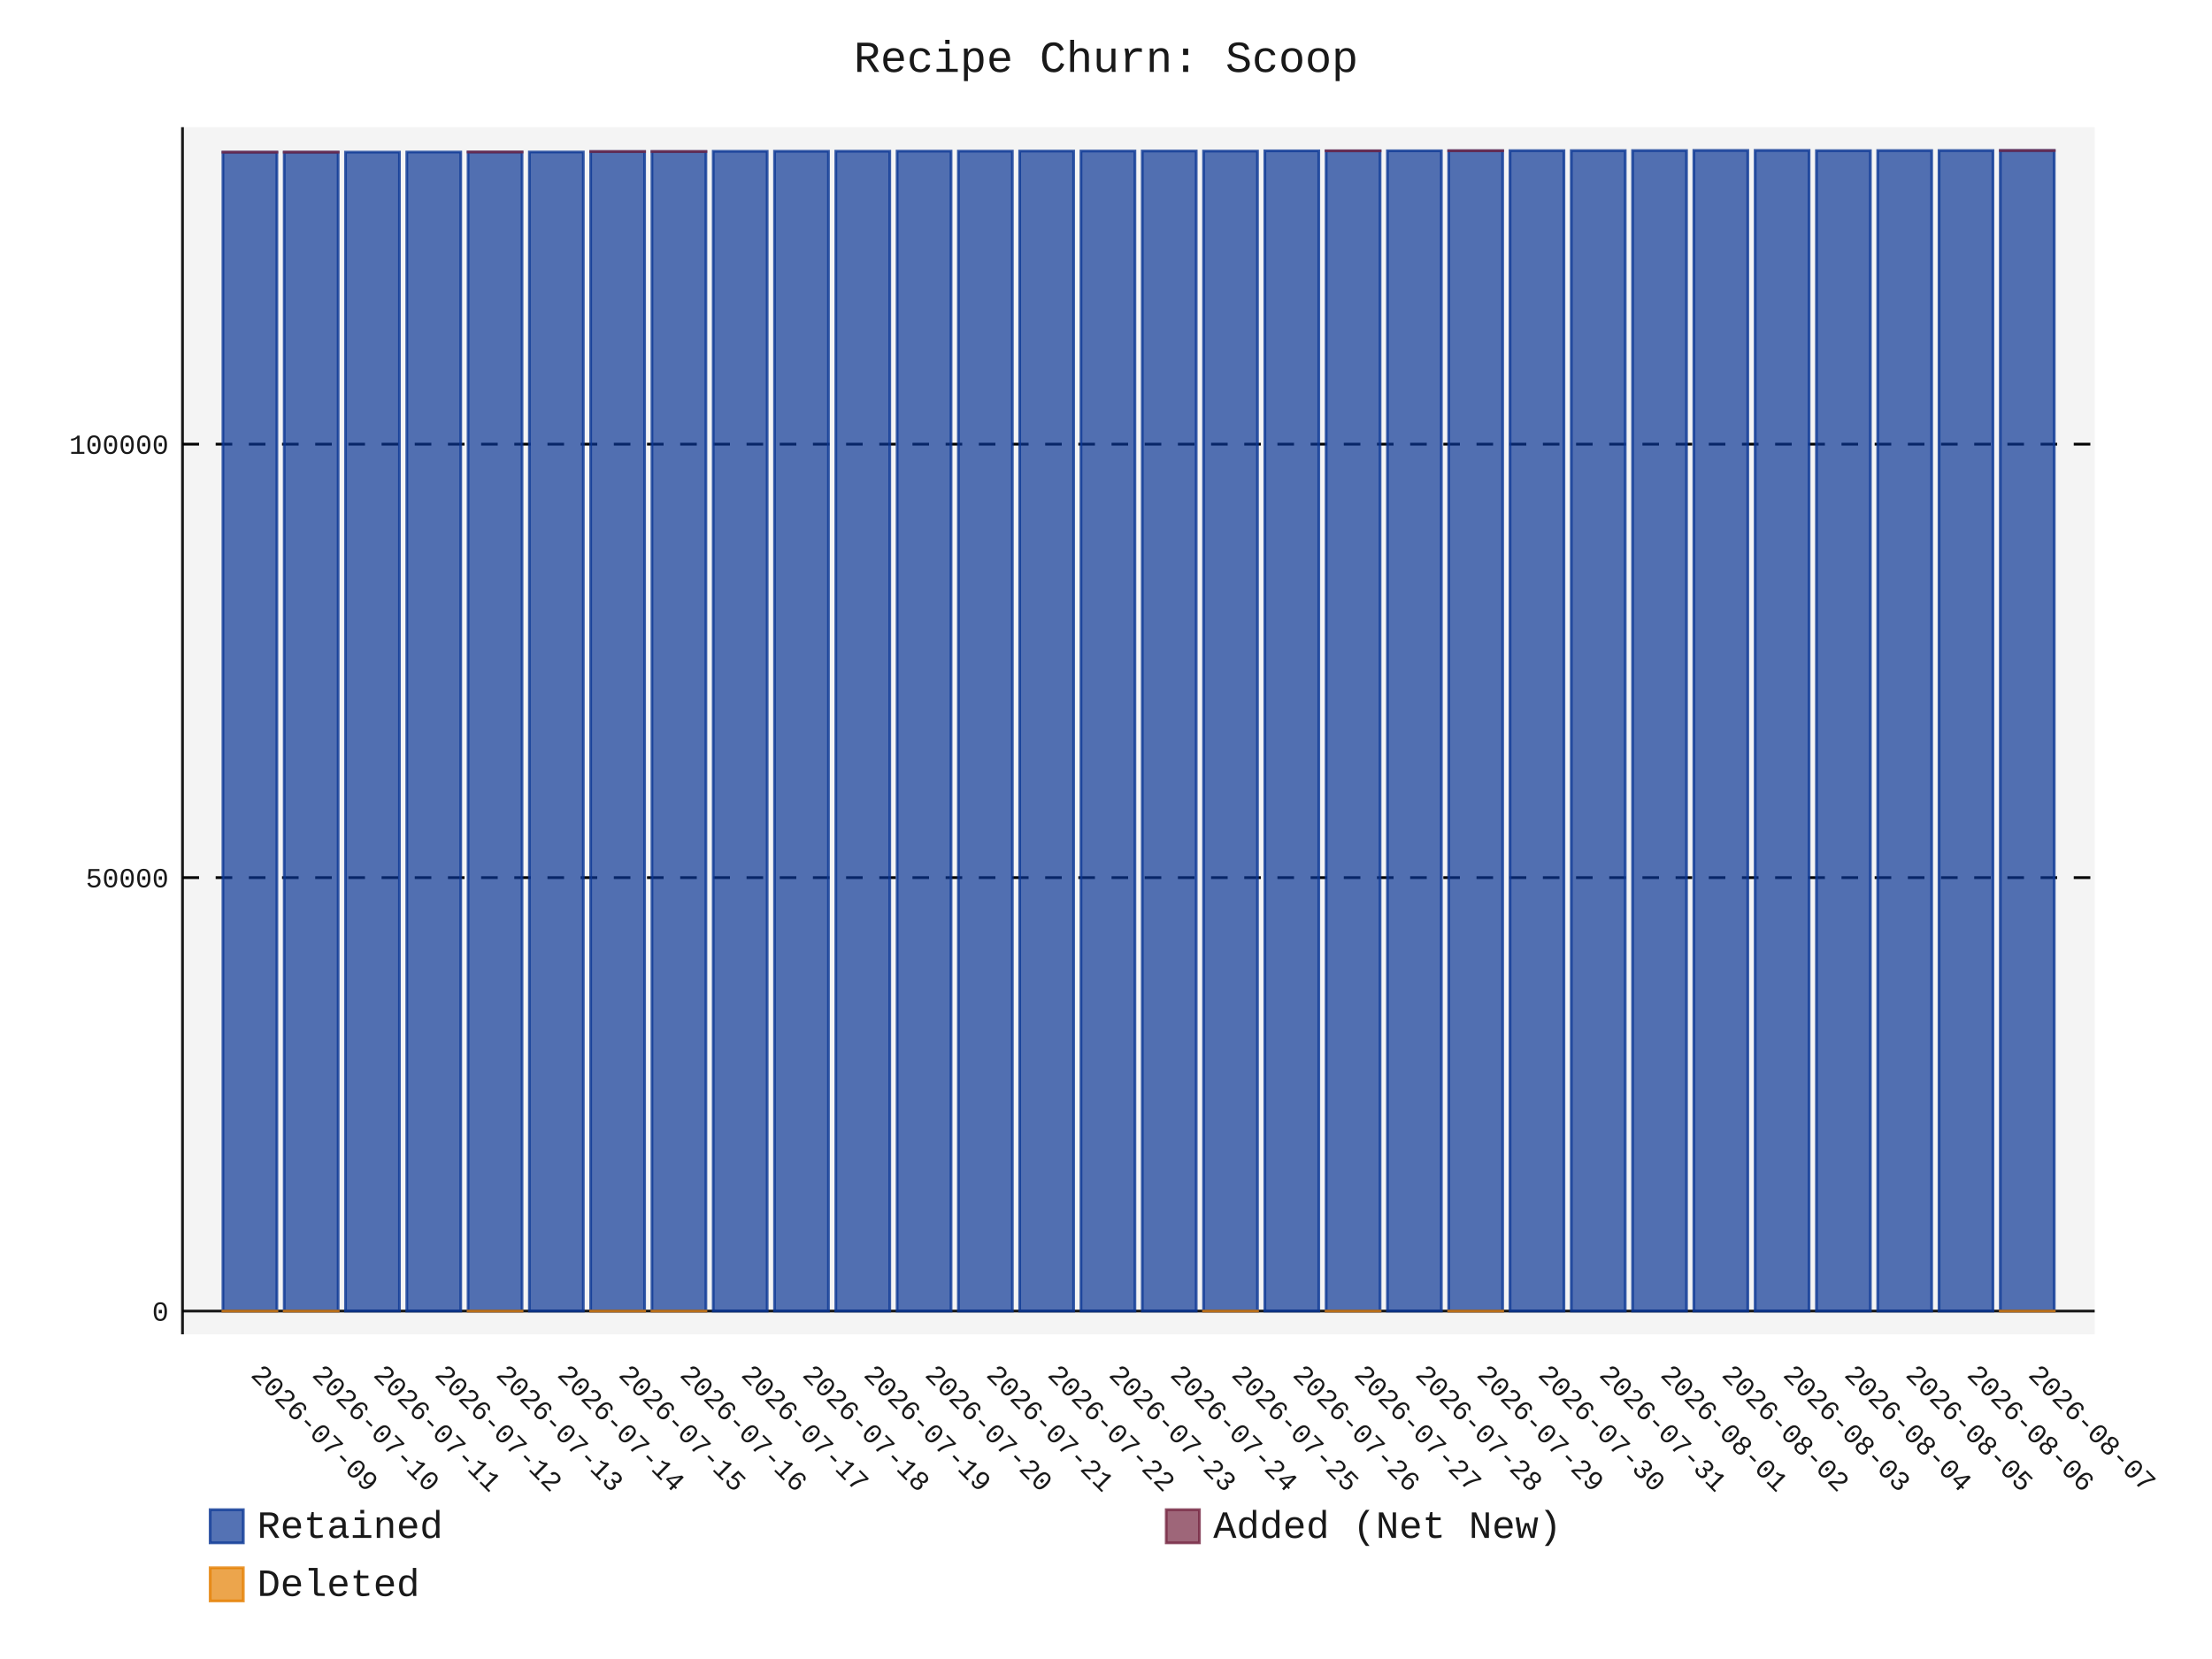
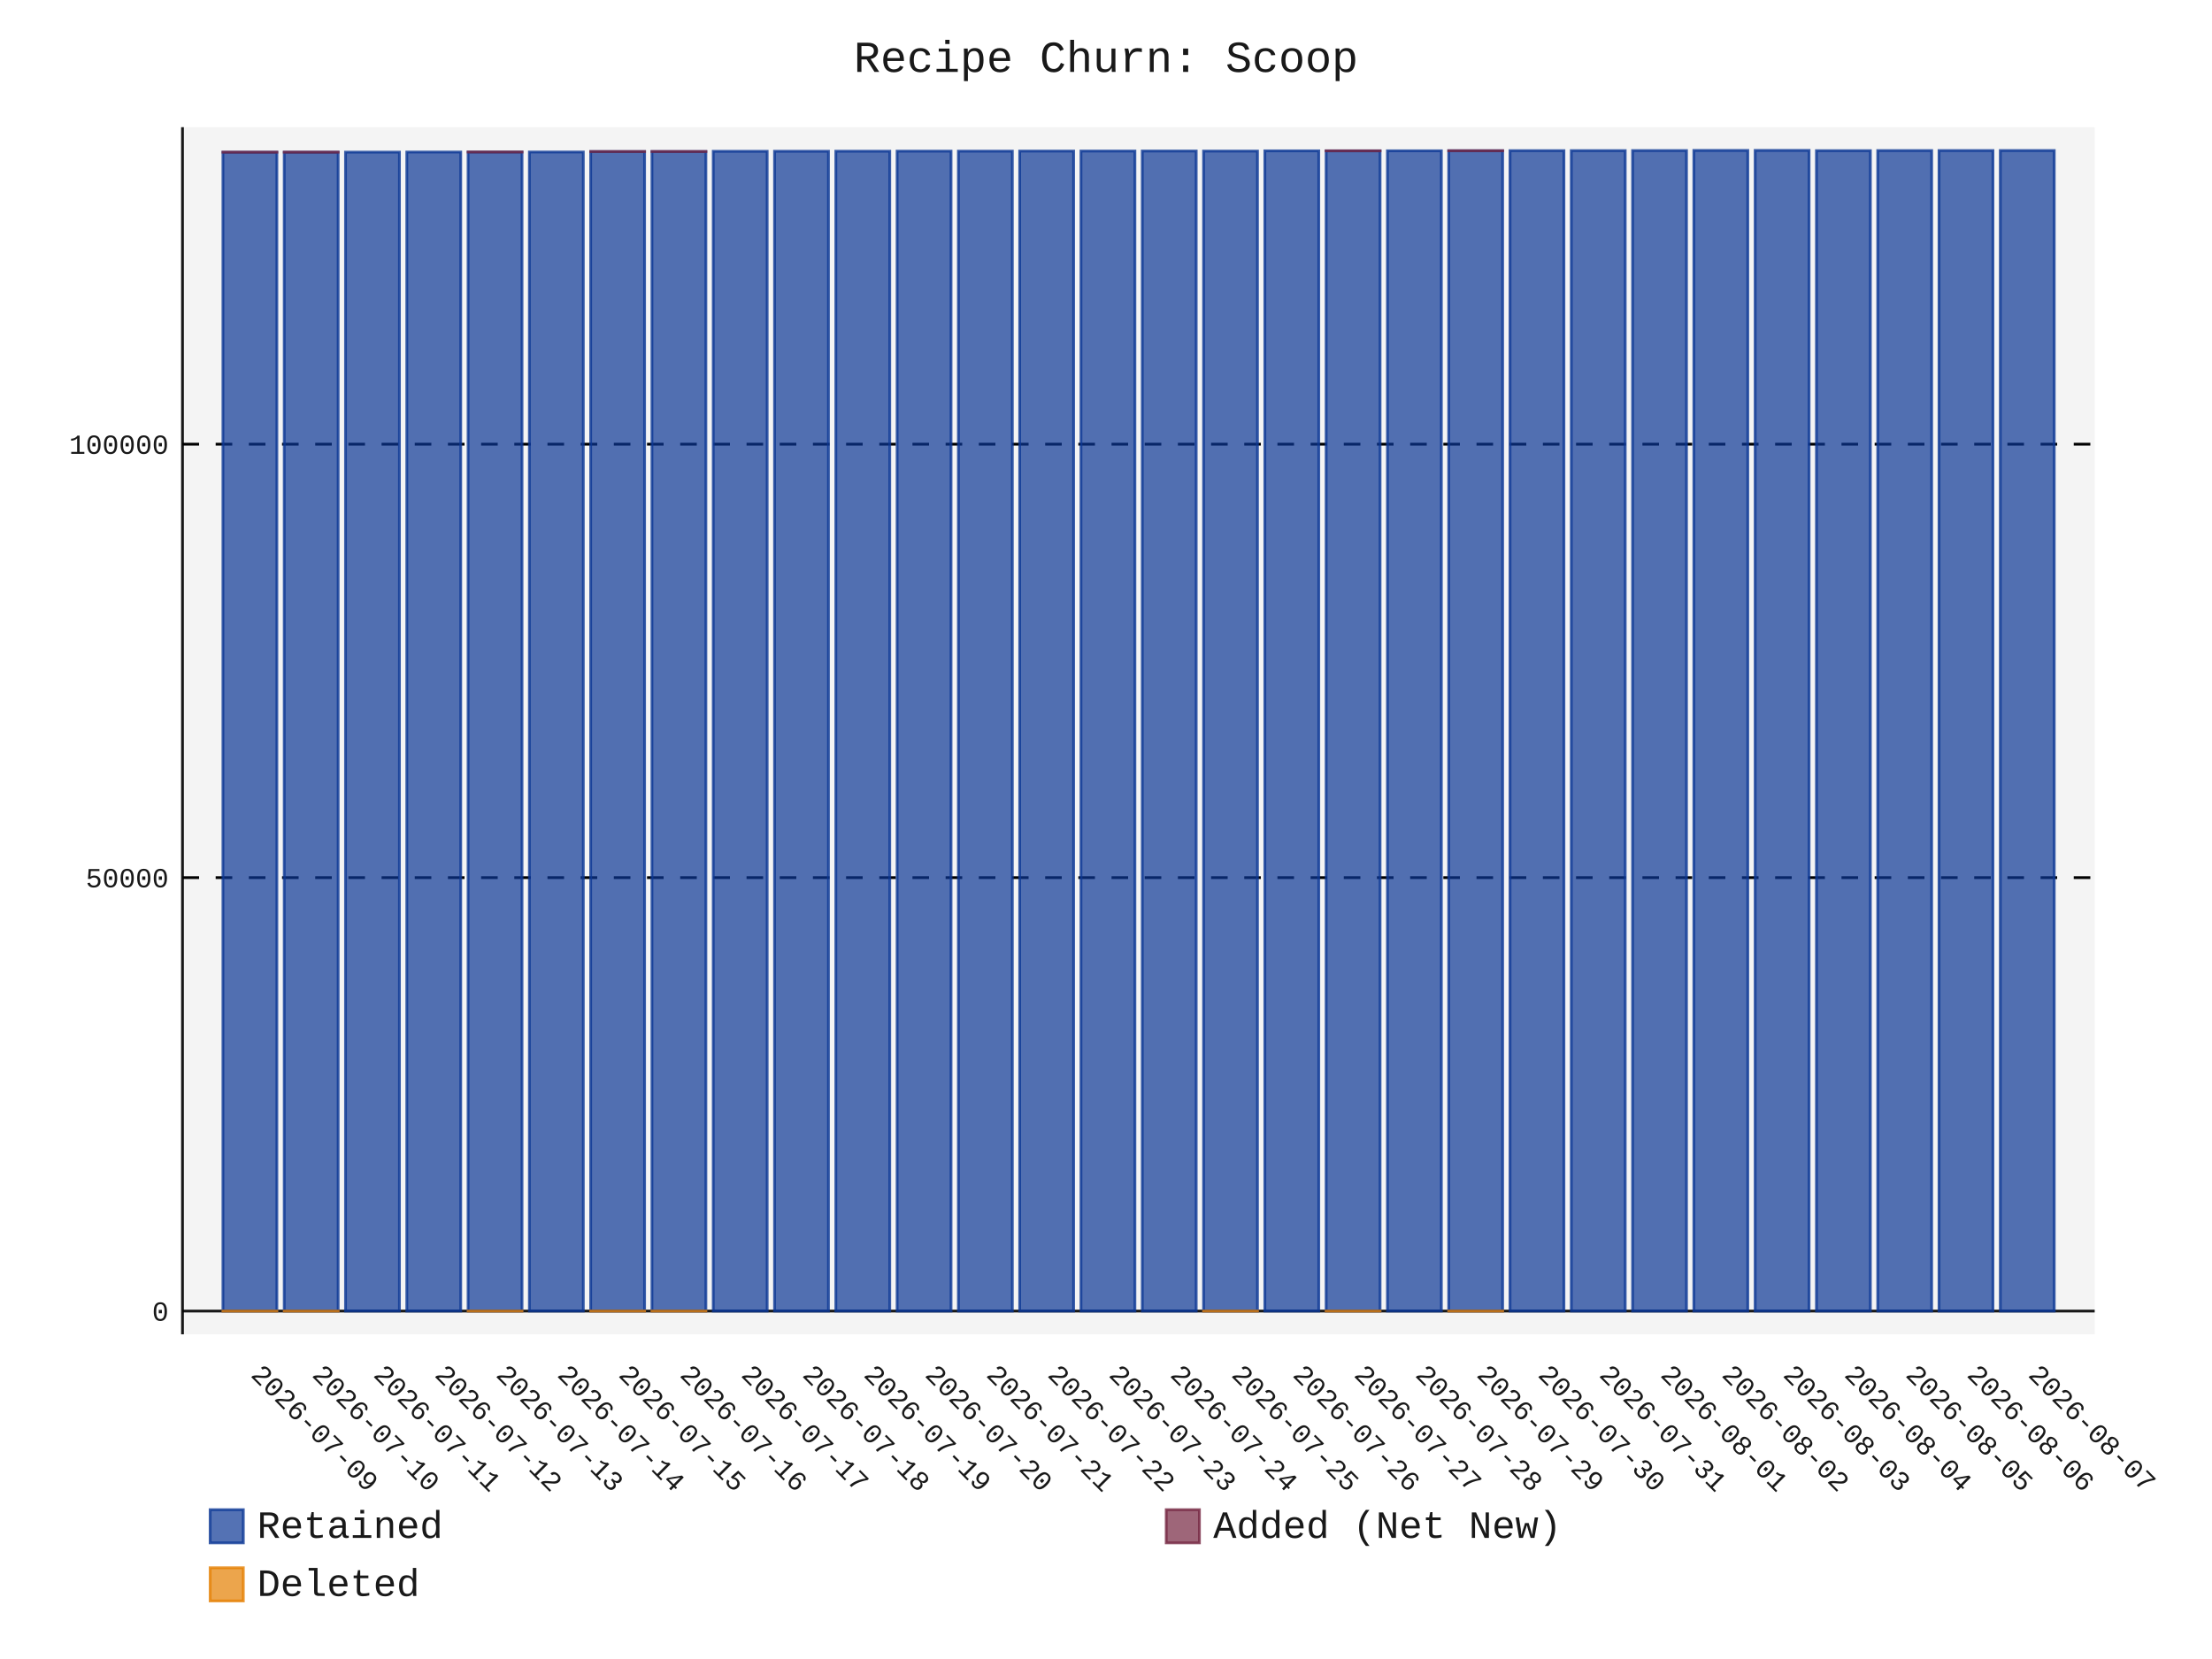
- <svg xmlns="http://www.w3.org/2000/svg" id="chart-4ae7a666-d1d1-42af-b90f-303433ca2497" class="pygal-chart" viewBox="0 0 800 600">
+ <svg xmlns="http://www.w3.org/2000/svg" id="chart-9eace093-21a4-4e72-b2d9-2ae696081016" class="pygal-chart" viewBox="0 0 800 600">
  <defs>
-     <style type="text/css">#chart-4ae7a666-d1d1-42af-b90f-303433ca2497{-webkit-user-select:none;-webkit-font-smoothing:antialiased;font-family:Consolas,"Liberation Mono",Menlo,Courier,monospace}#chart-4ae7a666-d1d1-42af-b90f-303433ca2497 .title{font-family:Consolas,"Liberation Mono",Menlo,Courier,monospace;font-size:16px}#chart-4ae7a666-d1d1-42af-b90f-303433ca2497 .legends .legend text{font-family:Consolas,"Liberation Mono",Menlo,Courier,monospace;font-size:14px}#chart-4ae7a666-d1d1-42af-b90f-303433ca2497 .axis text{font-family:Consolas,"Liberation Mono",Menlo,Courier,monospace;font-size:10px}#chart-4ae7a666-d1d1-42af-b90f-303433ca2497 .axis text.major{font-family:Consolas,"Liberation Mono",Menlo,Courier,monospace;font-size:10px}#chart-4ae7a666-d1d1-42af-b90f-303433ca2497 .text-overlay text.value{font-family:Consolas,"Liberation Mono",Menlo,Courier,monospace;font-size:16px}#chart-4ae7a666-d1d1-42af-b90f-303433ca2497 .text-overlay text.label{font-family:Consolas,"Liberation Mono",Menlo,Courier,monospace;font-size:10px}#chart-4ae7a666-d1d1-42af-b90f-303433ca2497 .tooltip{font-family:Consolas,"Liberation Mono",Menlo,Courier,monospace;font-size:14px}#chart-4ae7a666-d1d1-42af-b90f-303433ca2497 text.no_data{font-family:Consolas,"Liberation Mono",Menlo,Courier,monospace;font-size:64px}
- #chart-4ae7a666-d1d1-42af-b90f-303433ca2497{background-color:transparent}#chart-4ae7a666-d1d1-42af-b90f-303433ca2497 path,#chart-4ae7a666-d1d1-42af-b90f-303433ca2497 line,#chart-4ae7a666-d1d1-42af-b90f-303433ca2497 rect,#chart-4ae7a666-d1d1-42af-b90f-303433ca2497 circle{-webkit-transition:150ms;-moz-transition:150ms;transition:150ms}#chart-4ae7a666-d1d1-42af-b90f-303433ca2497 .graph &gt; .background{fill:transparent}#chart-4ae7a666-d1d1-42af-b90f-303433ca2497 .plot &gt; .background{fill:rgba(240,240,240,0.7)}#chart-4ae7a666-d1d1-42af-b90f-303433ca2497 .graph{fill:rgba(0,0,0,0.9)}#chart-4ae7a666-d1d1-42af-b90f-303433ca2497 text.no_data{fill:rgba(0,0,0,0.9)}#chart-4ae7a666-d1d1-42af-b90f-303433ca2497 .title{fill:rgba(0,0,0,0.9)}#chart-4ae7a666-d1d1-42af-b90f-303433ca2497 .legends .legend text{fill:rgba(0,0,0,0.9)}#chart-4ae7a666-d1d1-42af-b90f-303433ca2497 .legends .legend:hover text{fill:rgba(0,0,0,0.9)}#chart-4ae7a666-d1d1-42af-b90f-303433ca2497 .axis .line{stroke:rgba(0,0,0,0.9)}#chart-4ae7a666-d1d1-42af-b90f-303433ca2497 .axis .guide.line{stroke:rgba(0,0,0,0.5)}#chart-4ae7a666-d1d1-42af-b90f-303433ca2497 .axis .major.line{stroke:rgba(0,0,0,0.9)}#chart-4ae7a666-d1d1-42af-b90f-303433ca2497 .axis text.major{fill:rgba(0,0,0,0.9)}#chart-4ae7a666-d1d1-42af-b90f-303433ca2497 .axis.y .guides:hover .guide.line,#chart-4ae7a666-d1d1-42af-b90f-303433ca2497 .line-graph .axis.x .guides:hover .guide.line,#chart-4ae7a666-d1d1-42af-b90f-303433ca2497 .stackedline-graph .axis.x .guides:hover .guide.line,#chart-4ae7a666-d1d1-42af-b90f-303433ca2497 .xy-graph .axis.x .guides:hover .guide.line{stroke:rgba(0,0,0,0.9)}#chart-4ae7a666-d1d1-42af-b90f-303433ca2497 .axis .guides:hover text{fill:rgba(0,0,0,0.9)}#chart-4ae7a666-d1d1-42af-b90f-303433ca2497 .reactive{fill-opacity:.7;stroke-opacity:.8;stroke-width:1}#chart-4ae7a666-d1d1-42af-b90f-303433ca2497 .ci{stroke:rgba(0,0,0,0.9)}#chart-4ae7a666-d1d1-42af-b90f-303433ca2497 .reactive.active,#chart-4ae7a666-d1d1-42af-b90f-303433ca2497 .active .reactive{fill-opacity:.8;stroke-opacity:.9;stroke-width:4}#chart-4ae7a666-d1d1-42af-b90f-303433ca2497 .ci .reactive.active{stroke-width:1.5}#chart-4ae7a666-d1d1-42af-b90f-303433ca2497 .series text{fill:rgba(0,0,0,0.9)}#chart-4ae7a666-d1d1-42af-b90f-303433ca2497 .tooltip rect{fill:rgba(240,240,240,0.7);stroke:rgba(0,0,0,0.9);-webkit-transition:opacity 150ms;-moz-transition:opacity 150ms;transition:opacity 150ms}#chart-4ae7a666-d1d1-42af-b90f-303433ca2497 .tooltip .label{fill:rgba(0,0,0,0.9)}#chart-4ae7a666-d1d1-42af-b90f-303433ca2497 .tooltip .label{fill:rgba(0,0,0,0.9)}#chart-4ae7a666-d1d1-42af-b90f-303433ca2497 .tooltip .legend{font-size:.8em;fill:rgba(0,0,0,0.5)}#chart-4ae7a666-d1d1-42af-b90f-303433ca2497 .tooltip .x_label{font-size:.6em;fill:rgba(0,0,0,0.9)}#chart-4ae7a666-d1d1-42af-b90f-303433ca2497 .tooltip .xlink{font-size:.5em;text-decoration:underline}#chart-4ae7a666-d1d1-42af-b90f-303433ca2497 .tooltip .value{font-size:1.5em}#chart-4ae7a666-d1d1-42af-b90f-303433ca2497 .bound{font-size:.5em}#chart-4ae7a666-d1d1-42af-b90f-303433ca2497 .max-value{font-size:.75em;fill:rgba(0,0,0,0.5)}#chart-4ae7a666-d1d1-42af-b90f-303433ca2497 .map-element{fill:rgba(240,240,240,0.7);stroke:rgba(0,0,0,0.5) !important}#chart-4ae7a666-d1d1-42af-b90f-303433ca2497 .map-element .reactive{fill-opacity:inherit;stroke-opacity:inherit}#chart-4ae7a666-d1d1-42af-b90f-303433ca2497 .color-0,#chart-4ae7a666-d1d1-42af-b90f-303433ca2497 .color-0 a:visited{stroke:rgb(12,55,149);fill:rgb(12,55,149)}#chart-4ae7a666-d1d1-42af-b90f-303433ca2497 .color-1,#chart-4ae7a666-d1d1-42af-b90f-303433ca2497 .color-1 a:visited{stroke:rgb(117,38,65);fill:rgb(117,38,65)}#chart-4ae7a666-d1d1-42af-b90f-303433ca2497 .color-2,#chart-4ae7a666-d1d1-42af-b90f-303433ca2497 .color-2 a:visited{stroke:rgb(228,127,0);fill:rgb(228,127,0)}#chart-4ae7a666-d1d1-42af-b90f-303433ca2497 .text-overlay .color-0 text{fill:black}#chart-4ae7a666-d1d1-42af-b90f-303433ca2497 .text-overlay .color-1 text{fill:black}#chart-4ae7a666-d1d1-42af-b90f-303433ca2497 .text-overlay .color-2 text{fill:black}
- #chart-4ae7a666-d1d1-42af-b90f-303433ca2497 text.no_data{text-anchor:middle}#chart-4ae7a666-d1d1-42af-b90f-303433ca2497 .guide.line{fill:none}#chart-4ae7a666-d1d1-42af-b90f-303433ca2497 .centered{text-anchor:middle}#chart-4ae7a666-d1d1-42af-b90f-303433ca2497 .title{text-anchor:middle}#chart-4ae7a666-d1d1-42af-b90f-303433ca2497 .legends .legend text{fill-opacity:1}#chart-4ae7a666-d1d1-42af-b90f-303433ca2497 .axis.x text{text-anchor:middle}#chart-4ae7a666-d1d1-42af-b90f-303433ca2497 .axis.x:not(.web) text[transform]{text-anchor:start}#chart-4ae7a666-d1d1-42af-b90f-303433ca2497 .axis.x:not(.web) text[transform].backwards{text-anchor:end}#chart-4ae7a666-d1d1-42af-b90f-303433ca2497 .axis.y text{text-anchor:end}#chart-4ae7a666-d1d1-42af-b90f-303433ca2497 .axis.y text[transform].backwards{text-anchor:start}#chart-4ae7a666-d1d1-42af-b90f-303433ca2497 .axis.y2 text{text-anchor:start}#chart-4ae7a666-d1d1-42af-b90f-303433ca2497 .axis.y2 text[transform].backwards{text-anchor:end}#chart-4ae7a666-d1d1-42af-b90f-303433ca2497 .axis .guide.line{stroke-dasharray:4,4;stroke:black}#chart-4ae7a666-d1d1-42af-b90f-303433ca2497 .axis .major.guide.line{stroke-dasharray:6,6;stroke:black}#chart-4ae7a666-d1d1-42af-b90f-303433ca2497 .horizontal .axis.y .guide.line,#chart-4ae7a666-d1d1-42af-b90f-303433ca2497 .horizontal .axis.y2 .guide.line,#chart-4ae7a666-d1d1-42af-b90f-303433ca2497 .vertical .axis.x .guide.line{opacity:0}#chart-4ae7a666-d1d1-42af-b90f-303433ca2497 .horizontal .axis.always_show .guide.line,#chart-4ae7a666-d1d1-42af-b90f-303433ca2497 .vertical .axis.always_show .guide.line{opacity:1 !important}#chart-4ae7a666-d1d1-42af-b90f-303433ca2497 .axis.y .guides:hover .guide.line,#chart-4ae7a666-d1d1-42af-b90f-303433ca2497 .axis.y2 .guides:hover .guide.line,#chart-4ae7a666-d1d1-42af-b90f-303433ca2497 .axis.x .guides:hover .guide.line{opacity:1}#chart-4ae7a666-d1d1-42af-b90f-303433ca2497 .axis .guides:hover text{opacity:1}#chart-4ae7a666-d1d1-42af-b90f-303433ca2497 .nofill{fill:none}#chart-4ae7a666-d1d1-42af-b90f-303433ca2497 .subtle-fill{fill-opacity:.2}#chart-4ae7a666-d1d1-42af-b90f-303433ca2497 .dot{stroke-width:1px;fill-opacity:1;stroke-opacity:1}#chart-4ae7a666-d1d1-42af-b90f-303433ca2497 .dot.active{stroke-width:5px}#chart-4ae7a666-d1d1-42af-b90f-303433ca2497 .dot.negative{fill:transparent}#chart-4ae7a666-d1d1-42af-b90f-303433ca2497 text,#chart-4ae7a666-d1d1-42af-b90f-303433ca2497 tspan{stroke:none !important}#chart-4ae7a666-d1d1-42af-b90f-303433ca2497 .series text.active{opacity:1}#chart-4ae7a666-d1d1-42af-b90f-303433ca2497 .tooltip rect{fill-opacity:.95;stroke-width:.5}#chart-4ae7a666-d1d1-42af-b90f-303433ca2497 .tooltip text{fill-opacity:1}#chart-4ae7a666-d1d1-42af-b90f-303433ca2497 .showable{visibility:hidden}#chart-4ae7a666-d1d1-42af-b90f-303433ca2497 .showable.shown{visibility:visible}#chart-4ae7a666-d1d1-42af-b90f-303433ca2497 .gauge-background{fill:rgba(229,229,229,1);stroke:none}#chart-4ae7a666-d1d1-42af-b90f-303433ca2497 .bg-lines{stroke:transparent;stroke-width:2px}</style>
+     <style type="text/css">#chart-9eace093-21a4-4e72-b2d9-2ae696081016{-webkit-user-select:none;-webkit-font-smoothing:antialiased;font-family:Consolas,"Liberation Mono",Menlo,Courier,monospace}#chart-9eace093-21a4-4e72-b2d9-2ae696081016 .title{font-family:Consolas,"Liberation Mono",Menlo,Courier,monospace;font-size:16px}#chart-9eace093-21a4-4e72-b2d9-2ae696081016 .legends .legend text{font-family:Consolas,"Liberation Mono",Menlo,Courier,monospace;font-size:14px}#chart-9eace093-21a4-4e72-b2d9-2ae696081016 .axis text{font-family:Consolas,"Liberation Mono",Menlo,Courier,monospace;font-size:10px}#chart-9eace093-21a4-4e72-b2d9-2ae696081016 .axis text.major{font-family:Consolas,"Liberation Mono",Menlo,Courier,monospace;font-size:10px}#chart-9eace093-21a4-4e72-b2d9-2ae696081016 .text-overlay text.value{font-family:Consolas,"Liberation Mono",Menlo,Courier,monospace;font-size:16px}#chart-9eace093-21a4-4e72-b2d9-2ae696081016 .text-overlay text.label{font-family:Consolas,"Liberation Mono",Menlo,Courier,monospace;font-size:10px}#chart-9eace093-21a4-4e72-b2d9-2ae696081016 .tooltip{font-family:Consolas,"Liberation Mono",Menlo,Courier,monospace;font-size:14px}#chart-9eace093-21a4-4e72-b2d9-2ae696081016 text.no_data{font-family:Consolas,"Liberation Mono",Menlo,Courier,monospace;font-size:64px}
+ #chart-9eace093-21a4-4e72-b2d9-2ae696081016{background-color:transparent}#chart-9eace093-21a4-4e72-b2d9-2ae696081016 path,#chart-9eace093-21a4-4e72-b2d9-2ae696081016 line,#chart-9eace093-21a4-4e72-b2d9-2ae696081016 rect,#chart-9eace093-21a4-4e72-b2d9-2ae696081016 circle{-webkit-transition:150ms;-moz-transition:150ms;transition:150ms}#chart-9eace093-21a4-4e72-b2d9-2ae696081016 .graph &gt; .background{fill:transparent}#chart-9eace093-21a4-4e72-b2d9-2ae696081016 .plot &gt; .background{fill:rgba(240,240,240,0.7)}#chart-9eace093-21a4-4e72-b2d9-2ae696081016 .graph{fill:rgba(0,0,0,0.9)}#chart-9eace093-21a4-4e72-b2d9-2ae696081016 text.no_data{fill:rgba(0,0,0,0.9)}#chart-9eace093-21a4-4e72-b2d9-2ae696081016 .title{fill:rgba(0,0,0,0.9)}#chart-9eace093-21a4-4e72-b2d9-2ae696081016 .legends .legend text{fill:rgba(0,0,0,0.9)}#chart-9eace093-21a4-4e72-b2d9-2ae696081016 .legends .legend:hover text{fill:rgba(0,0,0,0.9)}#chart-9eace093-21a4-4e72-b2d9-2ae696081016 .axis .line{stroke:rgba(0,0,0,0.9)}#chart-9eace093-21a4-4e72-b2d9-2ae696081016 .axis .guide.line{stroke:rgba(0,0,0,0.5)}#chart-9eace093-21a4-4e72-b2d9-2ae696081016 .axis .major.line{stroke:rgba(0,0,0,0.9)}#chart-9eace093-21a4-4e72-b2d9-2ae696081016 .axis text.major{fill:rgba(0,0,0,0.9)}#chart-9eace093-21a4-4e72-b2d9-2ae696081016 .axis.y .guides:hover .guide.line,#chart-9eace093-21a4-4e72-b2d9-2ae696081016 .line-graph .axis.x .guides:hover .guide.line,#chart-9eace093-21a4-4e72-b2d9-2ae696081016 .stackedline-graph .axis.x .guides:hover .guide.line,#chart-9eace093-21a4-4e72-b2d9-2ae696081016 .xy-graph .axis.x .guides:hover .guide.line{stroke:rgba(0,0,0,0.9)}#chart-9eace093-21a4-4e72-b2d9-2ae696081016 .axis .guides:hover text{fill:rgba(0,0,0,0.9)}#chart-9eace093-21a4-4e72-b2d9-2ae696081016 .reactive{fill-opacity:.7;stroke-opacity:.8;stroke-width:1}#chart-9eace093-21a4-4e72-b2d9-2ae696081016 .ci{stroke:rgba(0,0,0,0.9)}#chart-9eace093-21a4-4e72-b2d9-2ae696081016 .reactive.active,#chart-9eace093-21a4-4e72-b2d9-2ae696081016 .active .reactive{fill-opacity:.8;stroke-opacity:.9;stroke-width:4}#chart-9eace093-21a4-4e72-b2d9-2ae696081016 .ci .reactive.active{stroke-width:1.5}#chart-9eace093-21a4-4e72-b2d9-2ae696081016 .series text{fill:rgba(0,0,0,0.9)}#chart-9eace093-21a4-4e72-b2d9-2ae696081016 .tooltip rect{fill:rgba(240,240,240,0.7);stroke:rgba(0,0,0,0.9);-webkit-transition:opacity 150ms;-moz-transition:opacity 150ms;transition:opacity 150ms}#chart-9eace093-21a4-4e72-b2d9-2ae696081016 .tooltip .label{fill:rgba(0,0,0,0.9)}#chart-9eace093-21a4-4e72-b2d9-2ae696081016 .tooltip .label{fill:rgba(0,0,0,0.9)}#chart-9eace093-21a4-4e72-b2d9-2ae696081016 .tooltip .legend{font-size:.8em;fill:rgba(0,0,0,0.5)}#chart-9eace093-21a4-4e72-b2d9-2ae696081016 .tooltip .x_label{font-size:.6em;fill:rgba(0,0,0,0.9)}#chart-9eace093-21a4-4e72-b2d9-2ae696081016 .tooltip .xlink{font-size:.5em;text-decoration:underline}#chart-9eace093-21a4-4e72-b2d9-2ae696081016 .tooltip .value{font-size:1.5em}#chart-9eace093-21a4-4e72-b2d9-2ae696081016 .bound{font-size:.5em}#chart-9eace093-21a4-4e72-b2d9-2ae696081016 .max-value{font-size:.75em;fill:rgba(0,0,0,0.5)}#chart-9eace093-21a4-4e72-b2d9-2ae696081016 .map-element{fill:rgba(240,240,240,0.7);stroke:rgba(0,0,0,0.5) !important}#chart-9eace093-21a4-4e72-b2d9-2ae696081016 .map-element .reactive{fill-opacity:inherit;stroke-opacity:inherit}#chart-9eace093-21a4-4e72-b2d9-2ae696081016 .color-0,#chart-9eace093-21a4-4e72-b2d9-2ae696081016 .color-0 a:visited{stroke:rgb(12,55,149);fill:rgb(12,55,149)}#chart-9eace093-21a4-4e72-b2d9-2ae696081016 .color-1,#chart-9eace093-21a4-4e72-b2d9-2ae696081016 .color-1 a:visited{stroke:rgb(117,38,65);fill:rgb(117,38,65)}#chart-9eace093-21a4-4e72-b2d9-2ae696081016 .color-2,#chart-9eace093-21a4-4e72-b2d9-2ae696081016 .color-2 a:visited{stroke:rgb(228,127,0);fill:rgb(228,127,0)}#chart-9eace093-21a4-4e72-b2d9-2ae696081016 .text-overlay .color-0 text{fill:black}#chart-9eace093-21a4-4e72-b2d9-2ae696081016 .text-overlay .color-1 text{fill:black}#chart-9eace093-21a4-4e72-b2d9-2ae696081016 .text-overlay .color-2 text{fill:black}
+ #chart-9eace093-21a4-4e72-b2d9-2ae696081016 text.no_data{text-anchor:middle}#chart-9eace093-21a4-4e72-b2d9-2ae696081016 .guide.line{fill:none}#chart-9eace093-21a4-4e72-b2d9-2ae696081016 .centered{text-anchor:middle}#chart-9eace093-21a4-4e72-b2d9-2ae696081016 .title{text-anchor:middle}#chart-9eace093-21a4-4e72-b2d9-2ae696081016 .legends .legend text{fill-opacity:1}#chart-9eace093-21a4-4e72-b2d9-2ae696081016 .axis.x text{text-anchor:middle}#chart-9eace093-21a4-4e72-b2d9-2ae696081016 .axis.x:not(.web) text[transform]{text-anchor:start}#chart-9eace093-21a4-4e72-b2d9-2ae696081016 .axis.x:not(.web) text[transform].backwards{text-anchor:end}#chart-9eace093-21a4-4e72-b2d9-2ae696081016 .axis.y text{text-anchor:end}#chart-9eace093-21a4-4e72-b2d9-2ae696081016 .axis.y text[transform].backwards{text-anchor:start}#chart-9eace093-21a4-4e72-b2d9-2ae696081016 .axis.y2 text{text-anchor:start}#chart-9eace093-21a4-4e72-b2d9-2ae696081016 .axis.y2 text[transform].backwards{text-anchor:end}#chart-9eace093-21a4-4e72-b2d9-2ae696081016 .axis .guide.line{stroke-dasharray:4,4;stroke:black}#chart-9eace093-21a4-4e72-b2d9-2ae696081016 .axis .major.guide.line{stroke-dasharray:6,6;stroke:black}#chart-9eace093-21a4-4e72-b2d9-2ae696081016 .horizontal .axis.y .guide.line,#chart-9eace093-21a4-4e72-b2d9-2ae696081016 .horizontal .axis.y2 .guide.line,#chart-9eace093-21a4-4e72-b2d9-2ae696081016 .vertical .axis.x .guide.line{opacity:0}#chart-9eace093-21a4-4e72-b2d9-2ae696081016 .horizontal .axis.always_show .guide.line,#chart-9eace093-21a4-4e72-b2d9-2ae696081016 .vertical .axis.always_show .guide.line{opacity:1 !important}#chart-9eace093-21a4-4e72-b2d9-2ae696081016 .axis.y .guides:hover .guide.line,#chart-9eace093-21a4-4e72-b2d9-2ae696081016 .axis.y2 .guides:hover .guide.line,#chart-9eace093-21a4-4e72-b2d9-2ae696081016 .axis.x .guides:hover .guide.line{opacity:1}#chart-9eace093-21a4-4e72-b2d9-2ae696081016 .axis .guides:hover text{opacity:1}#chart-9eace093-21a4-4e72-b2d9-2ae696081016 .nofill{fill:none}#chart-9eace093-21a4-4e72-b2d9-2ae696081016 .subtle-fill{fill-opacity:.2}#chart-9eace093-21a4-4e72-b2d9-2ae696081016 .dot{stroke-width:1px;fill-opacity:1;stroke-opacity:1}#chart-9eace093-21a4-4e72-b2d9-2ae696081016 .dot.active{stroke-width:5px}#chart-9eace093-21a4-4e72-b2d9-2ae696081016 .dot.negative{fill:transparent}#chart-9eace093-21a4-4e72-b2d9-2ae696081016 text,#chart-9eace093-21a4-4e72-b2d9-2ae696081016 tspan{stroke:none !important}#chart-9eace093-21a4-4e72-b2d9-2ae696081016 .series text.active{opacity:1}#chart-9eace093-21a4-4e72-b2d9-2ae696081016 .tooltip rect{fill-opacity:.95;stroke-width:.5}#chart-9eace093-21a4-4e72-b2d9-2ae696081016 .tooltip text{fill-opacity:1}#chart-9eace093-21a4-4e72-b2d9-2ae696081016 .showable{visibility:hidden}#chart-9eace093-21a4-4e72-b2d9-2ae696081016 .showable.shown{visibility:visible}#chart-9eace093-21a4-4e72-b2d9-2ae696081016 .gauge-background{fill:rgba(229,229,229,1);stroke:none}#chart-9eace093-21a4-4e72-b2d9-2ae696081016 .bg-lines{stroke:transparent;stroke-width:2px}</style>
  </defs>
  <g class="graph stackedbar-graph vertical">
    <rect x="0" y="0" width="800" height="600" class="background" />
    <g transform="translate(66, 46)" class="plot">
      <rect x="0" y="0" width="691.574" height="436.574" class="background" />
      <g class="axis y always_show">
        <g class="guides">
          <path d="M0 428.165 h691.574" class="axis major line" />
          <text x="-5" y="431.665" class="major">0</text>
        </g>
        <g class="guides">
          <path d="M0 271.404 h691.574" class="major guide line" />
          <text x="-5" y="274.904" class="major">50000</text>
        </g>
        <g class="guides">
          <path d="M0 114.642 h691.574" class="major guide line" />
          <text x="-5" y="118.142" class="major">100000</text>
        </g>
      </g>
      <g class="axis x">
        <path d="M0 0 v436.574" class="line" />
        <g class="guides">
          <path d="M24.382 0 v436.574" class="guide line" />
          <text x="24.382" y="451.574" class="" transform="rotate(45 24.3824 451.5736)">2026-07-09</text>
        </g>
        <g class="guides">
          <path d="M46.548 0 v436.574" class="guide line" />
          <text x="46.548" y="451.574" class="" transform="rotate(45 46.54822 451.5736)">2026-07-10</text>
        </g>
        <g class="guides">
          <path d="M68.714 0 v436.574" class="guide line" />
          <text x="68.714" y="451.574" class="" transform="rotate(45 68.71404 451.5736)">2026-07-11</text>
        </g>
        <g class="guides">
          <path d="M90.88 0 v436.574" class="guide line" />
          <text x="90.88" y="451.574" class="" transform="rotate(45 90.87986 451.5736)">2026-07-12</text>
        </g>
        <g class="guides">
          <path d="M113.046 0 v436.574" class="guide line" />
          <text x="113.046" y="451.574" class="" transform="rotate(45 113.0457 451.5736)">2026-07-13</text>
        </g>
        <g class="guides">
          <path d="M135.212 0 v436.574" class="guide line" />
          <text x="135.212" y="451.574" class="" transform="rotate(45 135.2115 451.5736)">2026-07-14</text>
        </g>
        <g class="guides">
          <path d="M157.377 0 v436.574" class="guide line" />
          <text x="157.377" y="451.574" class="" transform="rotate(45 157.3773 451.5736)">2026-07-15</text>
        </g>
        <g class="guides">
          <path d="M179.543 0 v436.574" class="guide line" />
          <text x="179.543" y="451.574" class="" transform="rotate(45 179.5431 451.5736)">2026-07-16</text>
        </g>
        <g class="guides">
          <path d="M201.709 0 v436.574" class="guide line" />
          <text x="201.709" y="451.574" class="" transform="rotate(45 201.709 451.5736)">2026-07-17</text>
        </g>
        <g class="guides">
          <path d="M223.875 0 v436.574" class="guide line" />
          <text x="223.875" y="451.574" class="" transform="rotate(45 223.8748 451.5736)">2026-07-18</text>
        </g>
        <g class="guides">
          <path d="M246.041 0 v436.574" class="guide line" />
          <text x="246.041" y="451.574" class="" transform="rotate(45 246.0406 451.5736)">2026-07-19</text>
        </g>
        <g class="guides">
          <path d="M268.206 0 v436.574" class="guide line" />
          <text x="268.206" y="451.574" class="" transform="rotate(45 268.2064 451.5736)">2026-07-20</text>
        </g>
        <g class="guides">
          <path d="M290.372 0 v436.574" class="guide line" />
          <text x="290.372" y="451.574" class="" transform="rotate(45 290.3722 451.5736)">2026-07-21</text>
        </g>
        <g class="guides">
          <path d="M312.538 0 v436.574" class="guide line" />
          <text x="312.538" y="451.574" class="" transform="rotate(45 312.5381 451.5736)">2026-07-22</text>
        </g>
        <g class="guides">
          <path d="M334.704 0 v436.574" class="guide line" />
          <text x="334.704" y="451.574" class="" transform="rotate(45 334.7039 451.5736)">2026-07-23</text>
        </g>
        <g class="guides">
          <path d="M356.87 0 v436.574" class="guide line" />
          <text x="356.87" y="451.574" class="" transform="rotate(45 356.8697 451.5736)">2026-07-24</text>
        </g>
        <g class="guides">
          <path d="M379.036 0 v436.574" class="guide line" />
          <text x="379.036" y="451.574" class="" transform="rotate(45 379.0355 451.5736)">2026-07-25</text>
        </g>
        <g class="guides">
          <path d="M401.201 0 v436.574" class="guide line" />
          <text x="401.201" y="451.574" class="" transform="rotate(45 401.2013 451.5736)">2026-07-26</text>
        </g>
        <g class="guides">
          <path d="M423.367 0 v436.574" class="guide line" />
          <text x="423.367" y="451.574" class="" transform="rotate(45 423.3672 451.5736)">2026-07-27</text>
        </g>
        <g class="guides">
          <path d="M445.533 0 v436.574" class="guide line" />
          <text x="445.533" y="451.574" class="" transform="rotate(45 445.533 451.5736)">2026-07-28</text>
        </g>
        <g class="guides">
          <path d="M467.699 0 v436.574" class="guide line" />
          <text x="467.699" y="451.574" class="" transform="rotate(45 467.6988 451.5736)">2026-07-29</text>
        </g>
        <g class="guides">
          <path d="M489.865 0 v436.574" class="guide line" />
          <text x="489.865" y="451.574" class="" transform="rotate(45 489.8646 451.5736)">2026-07-30</text>
        </g>
        <g class="guides">
          <path d="M512.03 0 v436.574" class="guide line" />
          <text x="512.03" y="451.574" class="" transform="rotate(45 512.0304 451.5736)">2026-07-31</text>
        </g>
        <g class="guides">
          <path d="M534.196 0 v436.574" class="guide line" />
          <text x="534.196" y="451.574" class="" transform="rotate(45 534.1963 451.5736)">2026-08-01</text>
        </g>
        <g class="guides">
          <path d="M556.362 0 v436.574" class="guide line" />
          <text x="556.362" y="451.574" class="" transform="rotate(45 556.3621 451.5736)">2026-08-02</text>
        </g>
        <g class="guides">
          <path d="M578.528 0 v436.574" class="guide line" />
          <text x="578.528" y="451.574" class="" transform="rotate(45 578.5279 451.5736)">2026-08-03</text>
        </g>
        <g class="guides">
          <path d="M600.694 0 v436.574" class="guide line" />
          <text x="600.694" y="451.574" class="" transform="rotate(45 600.6937 451.5736)">2026-08-04</text>
        </g>
        <g class="guides">
          <path d="M622.86 0 v436.574" class="guide line" />
          <text x="622.86" y="451.574" class="" transform="rotate(45 622.8596 451.5736)">2026-08-05</text>
        </g>
        <g class="guides">
          <path d="M645.025 0 v436.574" class="guide line" />
          <text x="645.025" y="451.574" class="" transform="rotate(45 645.0254 451.5736)">2026-08-06</text>
        </g>
        <g class="guides">
          <path d="M667.191 0 v436.574" class="guide line" />
          <text x="667.191" y="451.574" class="" transform="rotate(45 667.1912 451.5736)">2026-08-07</text>
        </g>
      </g>
      <g class="series serie-0 color-0">
        <g class="bars">
          <g class="bar">
            <rect x="14.629" y="9.051" rx="0" ry="0" width="19.506" height="419.114" class="rect reactive tooltip-trigger" />
          </g>
          <g class="bar">
            <rect x="36.795" y="9.045" rx="0" ry="0" width="19.506" height="419.121" class="rect reactive tooltip-trigger" />
          </g>
          <g class="bar">
            <rect x="58.961" y="9.026" rx="0" ry="0" width="19.506" height="419.14" class="rect reactive tooltip-trigger" />
          </g>
          <g class="bar">
            <rect x="81.127" y="8.991" rx="0" ry="0" width="19.506" height="419.174" class="rect reactive tooltip-trigger" />
          </g>
          <g class="bar">
            <rect x="103.293" y="8.988" rx="0" ry="0" width="19.506" height="419.177" class="rect reactive tooltip-trigger" />
          </g>
          <g class="bar">
            <rect x="125.459" y="8.979" rx="0" ry="0" width="19.506" height="419.187" class="rect reactive tooltip-trigger" />
          </g>
          <g class="bar">
            <rect x="147.624" y="8.822" rx="0" ry="0" width="19.506" height="419.343" class="rect reactive tooltip-trigger" />
          </g>
          <g class="bar">
            <rect x="169.79" y="8.809" rx="0" ry="0" width="19.506" height="419.356" class="rect reactive tooltip-trigger" />
          </g>
          <g class="bar">
            <rect x="191.956" y="8.719" rx="0" ry="0" width="19.506" height="419.447" class="rect reactive tooltip-trigger" />
          </g>
          <g class="bar">
            <rect x="214.122" y="8.703" rx="0" ry="0" width="19.506" height="419.463" class="rect reactive tooltip-trigger" />
          </g>
          <g class="bar">
            <rect x="236.288" y="8.687" rx="0" ry="0" width="19.506" height="419.478" class="rect reactive tooltip-trigger" />
          </g>
          <g class="bar">
            <rect x="258.453" y="8.665" rx="0" ry="0" width="19.506" height="419.5" class="rect reactive tooltip-trigger" />
          </g>
          <g class="bar">
            <rect x="280.619" y="8.668" rx="0" ry="0" width="19.506" height="419.497" class="rect reactive tooltip-trigger" />
          </g>
          <g class="bar">
            <rect x="302.785" y="8.64" rx="0" ry="0" width="19.506" height="419.525" class="rect reactive tooltip-trigger" />
          </g>
          <g class="bar">
            <rect x="324.951" y="8.625" rx="0" ry="0" width="19.506" height="419.541" class="rect reactive tooltip-trigger" />
          </g>
          <g class="bar">
            <rect x="347.117" y="8.618" rx="0" ry="0" width="19.506" height="419.547" class="rect reactive tooltip-trigger" />
          </g>
          <g class="bar">
            <rect x="369.283" y="8.643" rx="0" ry="0" width="19.506" height="419.522" class="rect reactive tooltip-trigger" />
          </g>
          <g class="bar">
            <rect x="391.448" y="8.559" rx="0" ry="0" width="19.506" height="419.607" class="rect reactive tooltip-trigger" />
          </g>
          <g class="bar">
            <rect x="413.614" y="8.556" rx="0" ry="0" width="19.506" height="419.61" class="rect reactive tooltip-trigger" />
          </g>
          <g class="bar">
            <rect x="435.78" y="8.54" rx="0" ry="0" width="19.506" height="419.626" class="rect reactive tooltip-trigger" />
          </g>
          <g class="bar">
            <rect x="457.946" y="8.521" rx="0" ry="0" width="19.506" height="419.644" class="rect reactive tooltip-trigger" />
          </g>
          <g class="bar">
            <rect x="480.112" y="8.487" rx="0" ry="0" width="19.506" height="419.679" class="rect reactive tooltip-trigger" />
          </g>
          <g class="bar">
            <rect x="502.277" y="8.477" rx="0" ry="0" width="19.506" height="419.688" class="rect reactive tooltip-trigger" />
          </g>
          <g class="bar">
            <rect x="524.443" y="8.458" rx="0" ry="0" width="19.506" height="419.707" class="rect reactive tooltip-trigger" />
          </g>
          <g class="bar">
            <rect x="546.609" y="8.402" rx="0" ry="0" width="19.506" height="419.763" class="rect reactive tooltip-trigger" />
          </g>
          <g class="bar">
            <rect x="568.775" y="8.396" rx="0" ry="0" width="19.506" height="419.77" class="rect reactive tooltip-trigger" />
          </g>
          <g class="bar">
            <rect x="590.941" y="8.496" rx="0" ry="0" width="19.506" height="419.669" class="rect reactive tooltip-trigger" />
          </g>
          <g class="bar">
            <rect x="613.107" y="8.458" rx="0" ry="0" width="19.506" height="419.707" class="rect reactive tooltip-trigger" />
          </g>
          <g class="bar">
            <rect x="635.272" y="8.449" rx="0" ry="0" width="19.506" height="419.716" class="rect reactive tooltip-trigger" />
          </g>
          <g class="bar">
-             <rect x="657.438" y="8.446" rx="0" ry="0" width="19.506" height="419.72" class="rect reactive tooltip-trigger" />
+             <rect x="657.438" y="8.443" rx="0" ry="0" width="19.506" height="419.723" class="rect reactive tooltip-trigger" />
          </g>
        </g>
      </g>
      <g class="series serie-1 color-1">
        <g class="bars">
          <g class="bar">
            <rect x="14.629" y="9.045" rx="0" ry="0" width="19.506" height="0.006" class="rect reactive tooltip-trigger" />
          </g>
          <g class="bar">
            <rect x="36.795" y="9.035" rx="0" ry="0" width="19.506" height="0.009" class="rect reactive tooltip-trigger" />
          </g>
          <g class="bar">
            <rect x="58.961" y="9.026" rx="0" ry="0" width="19.506" height="0.0" class="rect reactive tooltip-trigger" />
          </g>
          <g class="bar">
            <rect x="81.127" y="8.991" rx="0" ry="0" width="19.506" height="0.0" class="rect reactive tooltip-trigger" />
          </g>
          <g class="bar">
            <rect x="103.293" y="8.985" rx="0" ry="0" width="19.506" height="0.003" class="rect reactive tooltip-trigger" />
          </g>
          <g class="bar">
            <rect x="125.459" y="8.979" rx="0" ry="0" width="19.506" height="0.0" class="rect reactive tooltip-trigger" />
          </g>
          <g class="bar">
            <rect x="147.624" y="8.816" rx="0" ry="0" width="19.506" height="0.006" class="rect reactive tooltip-trigger" />
          </g>
          <g class="bar">
            <rect x="169.79" y="8.806" rx="0" ry="0" width="19.506" height="0.003" class="rect reactive tooltip-trigger" />
          </g>
          <g class="bar">
            <rect x="191.956" y="8.719" rx="0" ry="0" width="19.506" height="0.0" class="rect reactive tooltip-trigger" />
          </g>
          <g class="bar">
            <rect x="214.122" y="8.703" rx="0" ry="0" width="19.506" height="0.0" class="rect reactive tooltip-trigger" />
          </g>
          <g class="bar">
            <rect x="236.288" y="8.687" rx="0" ry="0" width="19.506" height="0.0" class="rect reactive tooltip-trigger" />
          </g>
          <g class="bar">
            <rect x="258.453" y="8.665" rx="0" ry="0" width="19.506" height="0.0" class="rect reactive tooltip-trigger" />
          </g>
          <g class="bar">
            <rect x="280.619" y="8.668" rx="0" ry="0" width="19.506" height="0.0" class="rect reactive tooltip-trigger" />
          </g>
          <g class="bar">
            <rect x="302.785" y="8.64" rx="0" ry="0" width="19.506" height="0.0" class="rect reactive tooltip-trigger" />
          </g>
          <g class="bar">
            <rect x="324.951" y="8.625" rx="0" ry="0" width="19.506" height="0.0" class="rect reactive tooltip-trigger" />
          </g>
          <g class="bar">
            <rect x="347.117" y="8.618" rx="0" ry="0" width="19.506" height="0.0" class="rect reactive tooltip-trigger" />
          </g>
          <g class="bar">
            <rect x="369.283" y="8.643" rx="0" ry="0" width="19.506" height="0.0" class="rect reactive tooltip-trigger" />
          </g>
          <g class="bar">
            <rect x="391.448" y="8.559" rx="0" ry="0" width="19.506" height="0.0" class="rect reactive tooltip-trigger" />
          </g>
          <g class="bar">
            <rect x="413.614" y="8.546" rx="0" ry="0" width="19.506" height="0.009" class="rect reactive tooltip-trigger" />
          </g>
          <g class="bar">
            <rect x="435.78" y="8.54" rx="0" ry="0" width="19.506" height="0.0" class="rect reactive tooltip-trigger" />
          </g>
          <g class="bar">
            <rect x="457.946" y="8.509" rx="0" ry="0" width="19.506" height="0.013" class="rect reactive tooltip-trigger" />
          </g>
          <g class="bar">
            <rect x="480.112" y="8.487" rx="0" ry="0" width="19.506" height="0.0" class="rect reactive tooltip-trigger" />
          </g>
          <g class="bar">
            <rect x="502.277" y="8.477" rx="0" ry="0" width="19.506" height="0.0" class="rect reactive tooltip-trigger" />
          </g>
          <g class="bar">
            <rect x="524.443" y="8.458" rx="0" ry="0" width="19.506" height="0.0" class="rect reactive tooltip-trigger" />
          </g>
          <g class="bar">
            <rect x="546.609" y="8.402" rx="0" ry="0" width="19.506" height="0.0" class="rect reactive tooltip-trigger" />
          </g>
          <g class="bar">
            <rect x="568.775" y="8.396" rx="0" ry="0" width="19.506" height="0.0" class="rect reactive tooltip-trigger" />
          </g>
          <g class="bar">
            <rect x="590.941" y="8.496" rx="0" ry="0" width="19.506" height="0.0" class="rect reactive tooltip-trigger" />
          </g>
          <g class="bar">
            <rect x="613.107" y="8.458" rx="0" ry="0" width="19.506" height="0.0" class="rect reactive tooltip-trigger" />
          </g>
          <g class="bar">
            <rect x="635.272" y="8.449" rx="0" ry="0" width="19.506" height="0.0" class="rect reactive tooltip-trigger" />
          </g>
          <g class="bar">
-             <rect x="657.438" y="8.443" rx="0" ry="0" width="19.506" height="0.003" class="rect reactive tooltip-trigger" />
+             <rect x="657.438" y="8.443" rx="0" ry="0" width="19.506" height="0.0" class="rect reactive tooltip-trigger" />
          </g>
        </g>
      </g>
      <g class="series serie-2 color-2">
        <g class="bars">
          <g class="bar">
            <rect x="14.629" y="428.165" rx="0" ry="0" width="19.506" height="0.009" class="rect reactive tooltip-trigger" />
          </g>
          <g class="bar">
            <rect x="36.795" y="428.165" rx="0" ry="0" width="19.506" height="0.009" class="rect reactive tooltip-trigger" />
          </g>
          <g class="bar">
            <rect x="58.961" y="9.026" rx="0" ry="0" width="19.506" height="0.0" class="rect reactive tooltip-trigger" />
          </g>
          <g class="bar">
            <rect x="81.127" y="8.991" rx="0" ry="0" width="19.506" height="0.0" class="rect reactive tooltip-trigger" />
          </g>
          <g class="bar">
            <rect x="103.293" y="428.165" rx="0" ry="0" width="19.506" height="0.003" class="rect reactive tooltip-trigger" />
          </g>
          <g class="bar">
            <rect x="125.459" y="8.979" rx="0" ry="0" width="19.506" height="0.0" class="rect reactive tooltip-trigger" />
          </g>
          <g class="bar">
            <rect x="147.624" y="428.165" rx="0" ry="0" width="19.506" height="0.006" class="rect reactive tooltip-trigger" />
          </g>
          <g class="bar">
            <rect x="169.79" y="428.165" rx="0" ry="0" width="19.506" height="0.003" class="rect reactive tooltip-trigger" />
          </g>
          <g class="bar">
            <rect x="191.956" y="8.719" rx="0" ry="0" width="19.506" height="0.0" class="rect reactive tooltip-trigger" />
          </g>
          <g class="bar">
            <rect x="214.122" y="8.703" rx="0" ry="0" width="19.506" height="0.0" class="rect reactive tooltip-trigger" />
          </g>
          <g class="bar">
            <rect x="236.288" y="8.687" rx="0" ry="0" width="19.506" height="0.0" class="rect reactive tooltip-trigger" />
          </g>
          <g class="bar">
            <rect x="258.453" y="8.665" rx="0" ry="0" width="19.506" height="0.0" class="rect reactive tooltip-trigger" />
          </g>
          <g class="bar">
            <rect x="280.619" y="8.668" rx="0" ry="0" width="19.506" height="0.0" class="rect reactive tooltip-trigger" />
          </g>
          <g class="bar">
            <rect x="302.785" y="8.64" rx="0" ry="0" width="19.506" height="0.0" class="rect reactive tooltip-trigger" />
          </g>
          <g class="bar">
            <rect x="324.951" y="8.625" rx="0" ry="0" width="19.506" height="0.0" class="rect reactive tooltip-trigger" />
          </g>
          <g class="bar">
            <rect x="347.117" y="8.618" rx="0" ry="0" width="19.506" height="0.0" class="rect reactive tooltip-trigger" />
          </g>
          <g class="bar">
            <rect x="369.283" y="428.165" rx="0" ry="0" width="19.506" height="0.003" class="rect reactive tooltip-trigger" />
          </g>
          <g class="bar">
            <rect x="391.448" y="8.559" rx="0" ry="0" width="19.506" height="0.0" class="rect reactive tooltip-trigger" />
          </g>
          <g class="bar">
            <rect x="413.614" y="428.165" rx="0" ry="0" width="19.506" height="0.009" class="rect reactive tooltip-trigger" />
          </g>
          <g class="bar">
            <rect x="435.78" y="8.54" rx="0" ry="0" width="19.506" height="0.0" class="rect reactive tooltip-trigger" />
          </g>
          <g class="bar">
            <rect x="457.946" y="428.165" rx="0" ry="0" width="19.506" height="0.013" class="rect reactive tooltip-trigger" />
          </g>
          <g class="bar">
            <rect x="480.112" y="8.487" rx="0" ry="0" width="19.506" height="0.0" class="rect reactive tooltip-trigger" />
          </g>
          <g class="bar">
            <rect x="502.277" y="8.477" rx="0" ry="0" width="19.506" height="0.0" class="rect reactive tooltip-trigger" />
          </g>
          <g class="bar">
            <rect x="524.443" y="8.458" rx="0" ry="0" width="19.506" height="0.0" class="rect reactive tooltip-trigger" />
          </g>
          <g class="bar">
            <rect x="546.609" y="8.402" rx="0" ry="0" width="19.506" height="0.0" class="rect reactive tooltip-trigger" />
          </g>
          <g class="bar">
            <rect x="568.775" y="8.396" rx="0" ry="0" width="19.506" height="0.0" class="rect reactive tooltip-trigger" />
          </g>
          <g class="bar">
            <rect x="590.941" y="8.496" rx="0" ry="0" width="19.506" height="0.0" class="rect reactive tooltip-trigger" />
          </g>
          <g class="bar">
            <rect x="613.107" y="8.458" rx="0" ry="0" width="19.506" height="0.0" class="rect reactive tooltip-trigger" />
          </g>
          <g class="bar">
            <rect x="635.272" y="8.449" rx="0" ry="0" width="19.506" height="0.0" class="rect reactive tooltip-trigger" />
          </g>
          <g class="bar">
-             <rect x="657.438" y="428.165" rx="0" ry="0" width="19.506" height="0.003" class="rect reactive tooltip-trigger" />
+             <rect x="657.438" y="8.443" rx="0" ry="0" width="19.506" height="0.0" class="rect reactive tooltip-trigger" />
          </g>
        </g>
      </g>
    </g>
    <g class="titles">
      <text x="400.0" y="26" class="title plot_title">Recipe Churn: Scoop</text>
    </g>
    <g transform="translate(66, 46)" class="plot overlay">
      <g class="series serie-0 color-0" />
      <g class="series serie-1 color-1" />
      <g class="series serie-2 color-2" />
    </g>
    <g transform="translate(66, 46)" class="plot text-overlay">
      <g class="series serie-0 color-0" />
      <g class="series serie-1 color-1" />
      <g class="series serie-2 color-2" />
    </g>
    <g transform="translate(66, 46)" class="plot tooltip-overlay">
      <g transform="translate(0 0)" style="opacity: 0" class="tooltip">
        <rect rx="0" ry="0" width="0" height="0" class="tooltip-box" />
        <g class="text" />
      </g>
    </g>
    <g transform="translate(76, 545)" class="legends">
      <g id="activate-serie-0" class="legend reactive activate-serie">
        <rect x="0.0" y="1.0" width="12" height="12" class="color-0 reactive" />
        <text x="17.0" y="11.2">Retained</text>
      </g>
      <g id="activate-serie-1" class="legend reactive activate-serie">
        <rect x="345.787" y="1.0" width="12" height="12" class="color-1 reactive" />
        <text x="362.787" y="11.2">Added (Net New)</text>
      </g>
      <g id="activate-serie-2" class="legend reactive activate-serie">
        <rect x="0.0" y="22.0" width="12" height="12" class="color-2 reactive" />
        <text x="17.0" y="32.2">Deleted</text>
      </g>
    </g>
  </g>
</svg>
